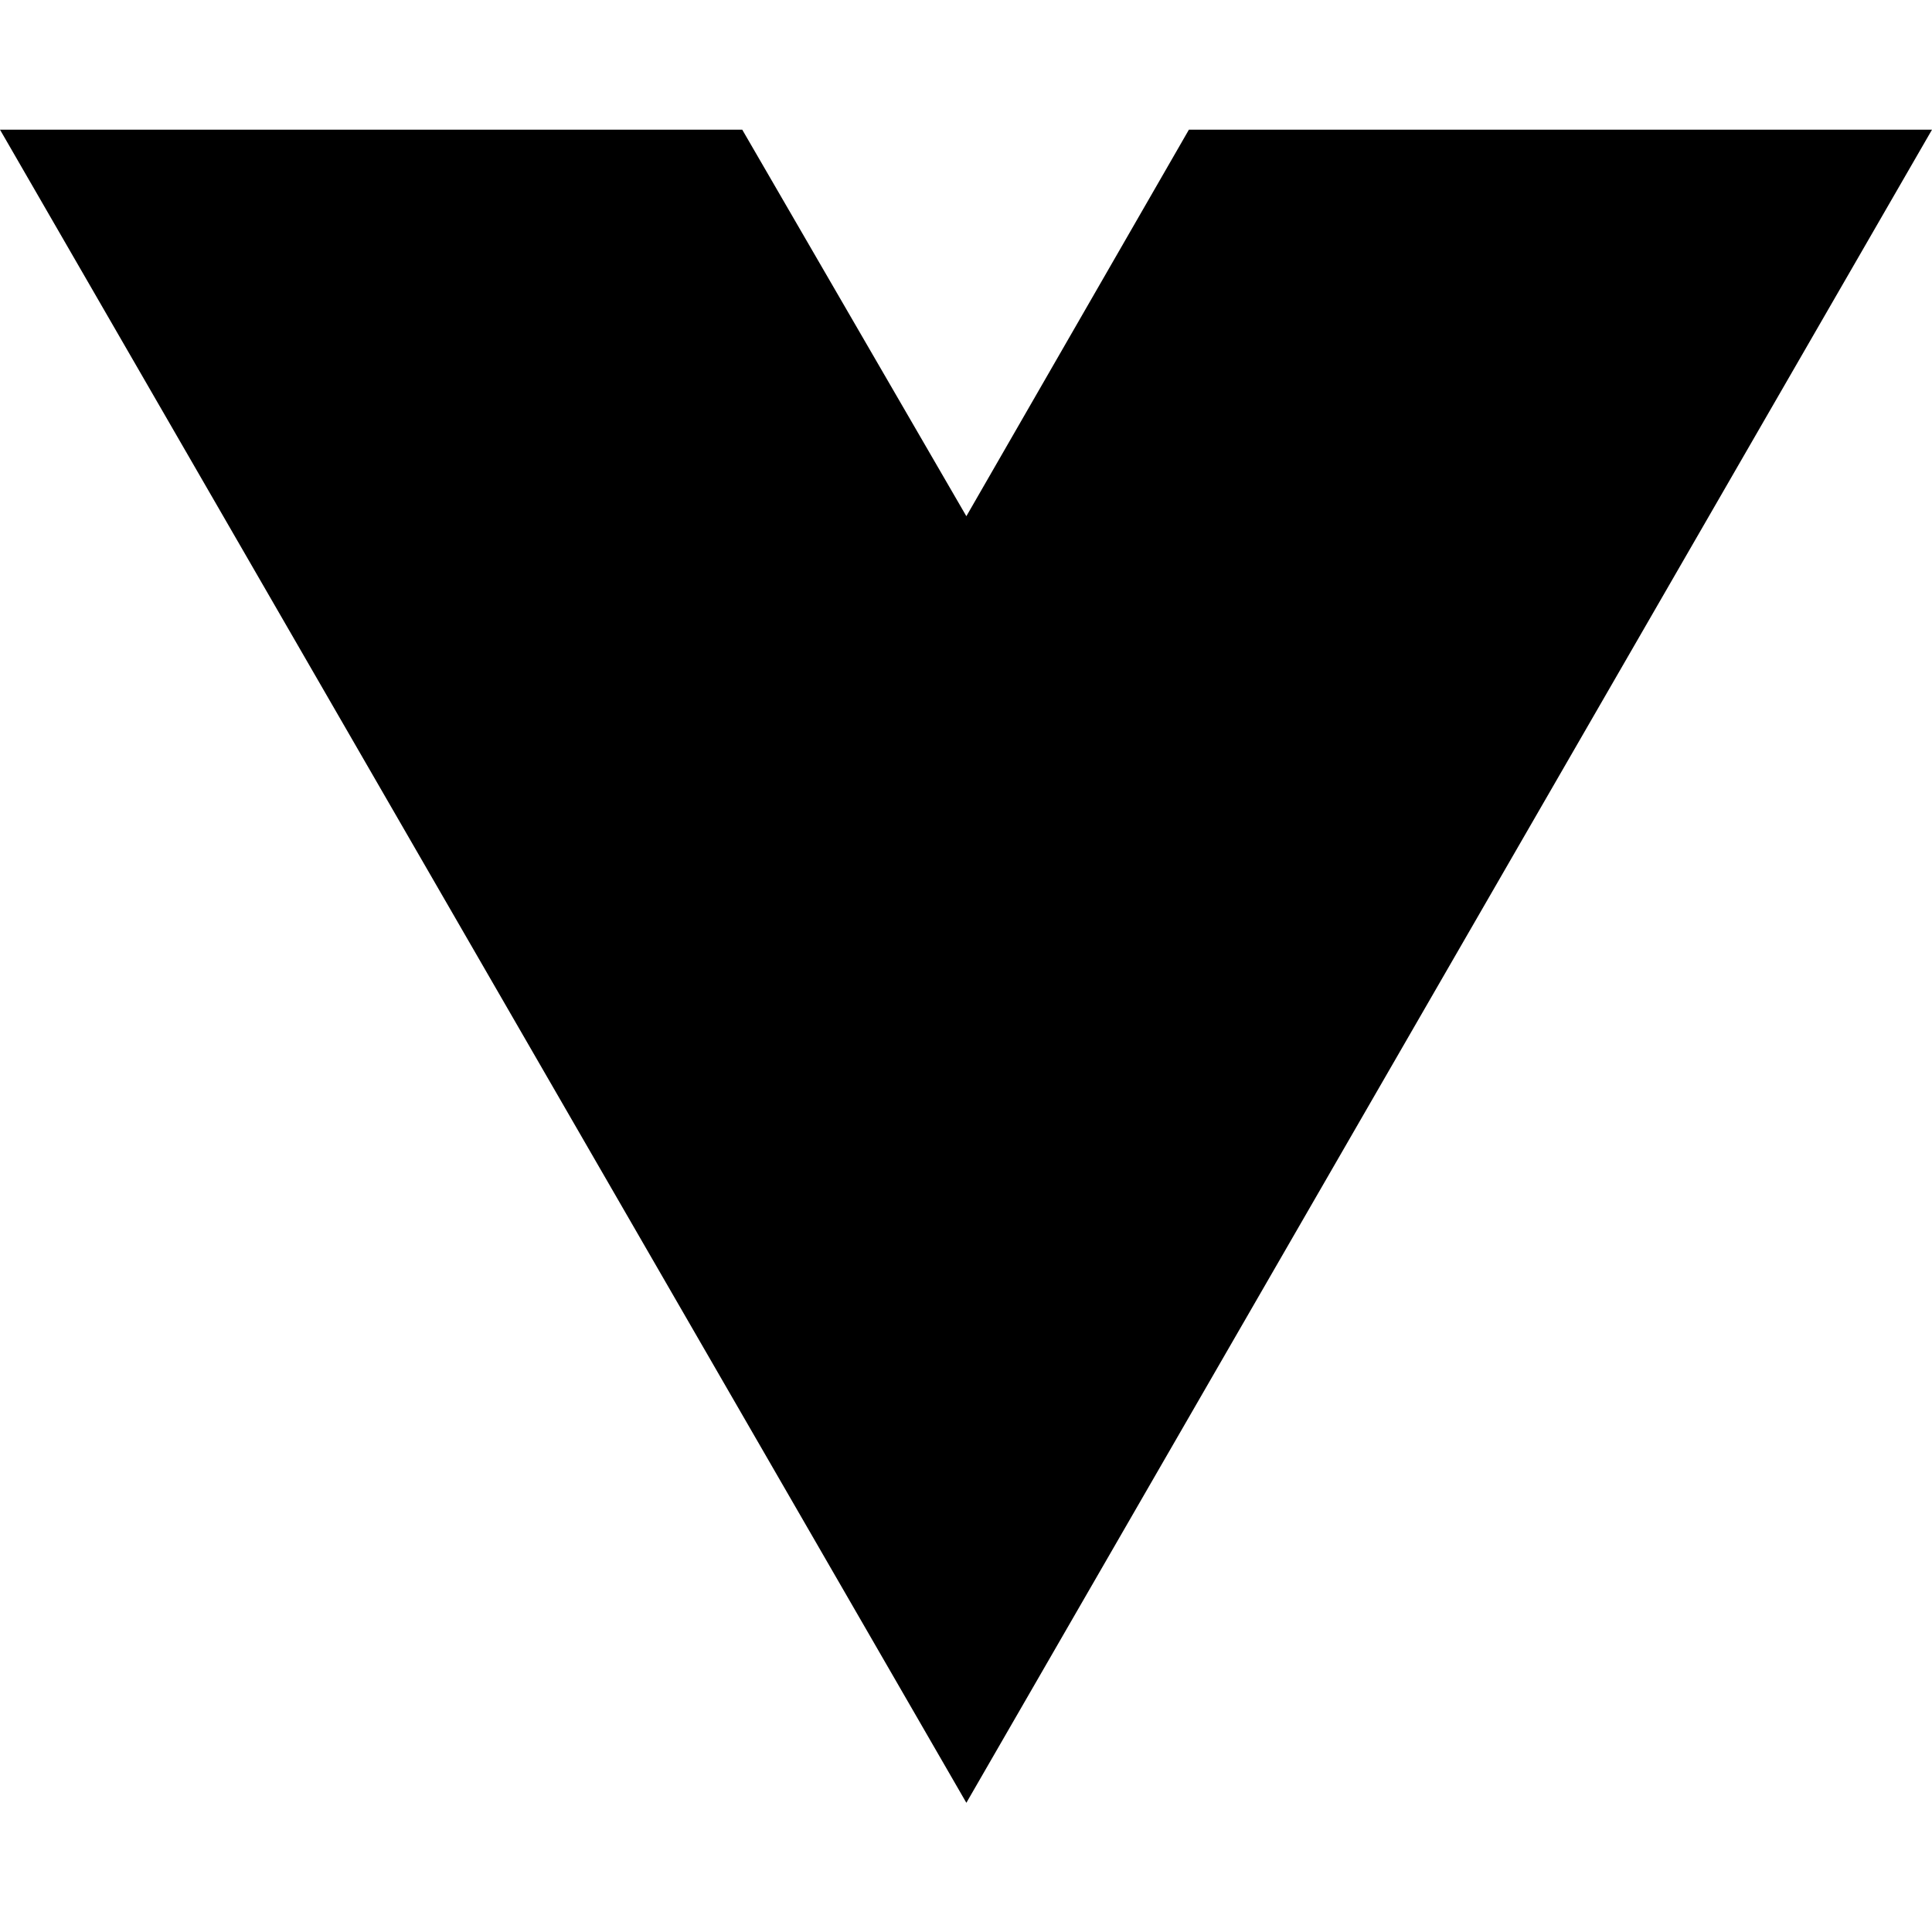
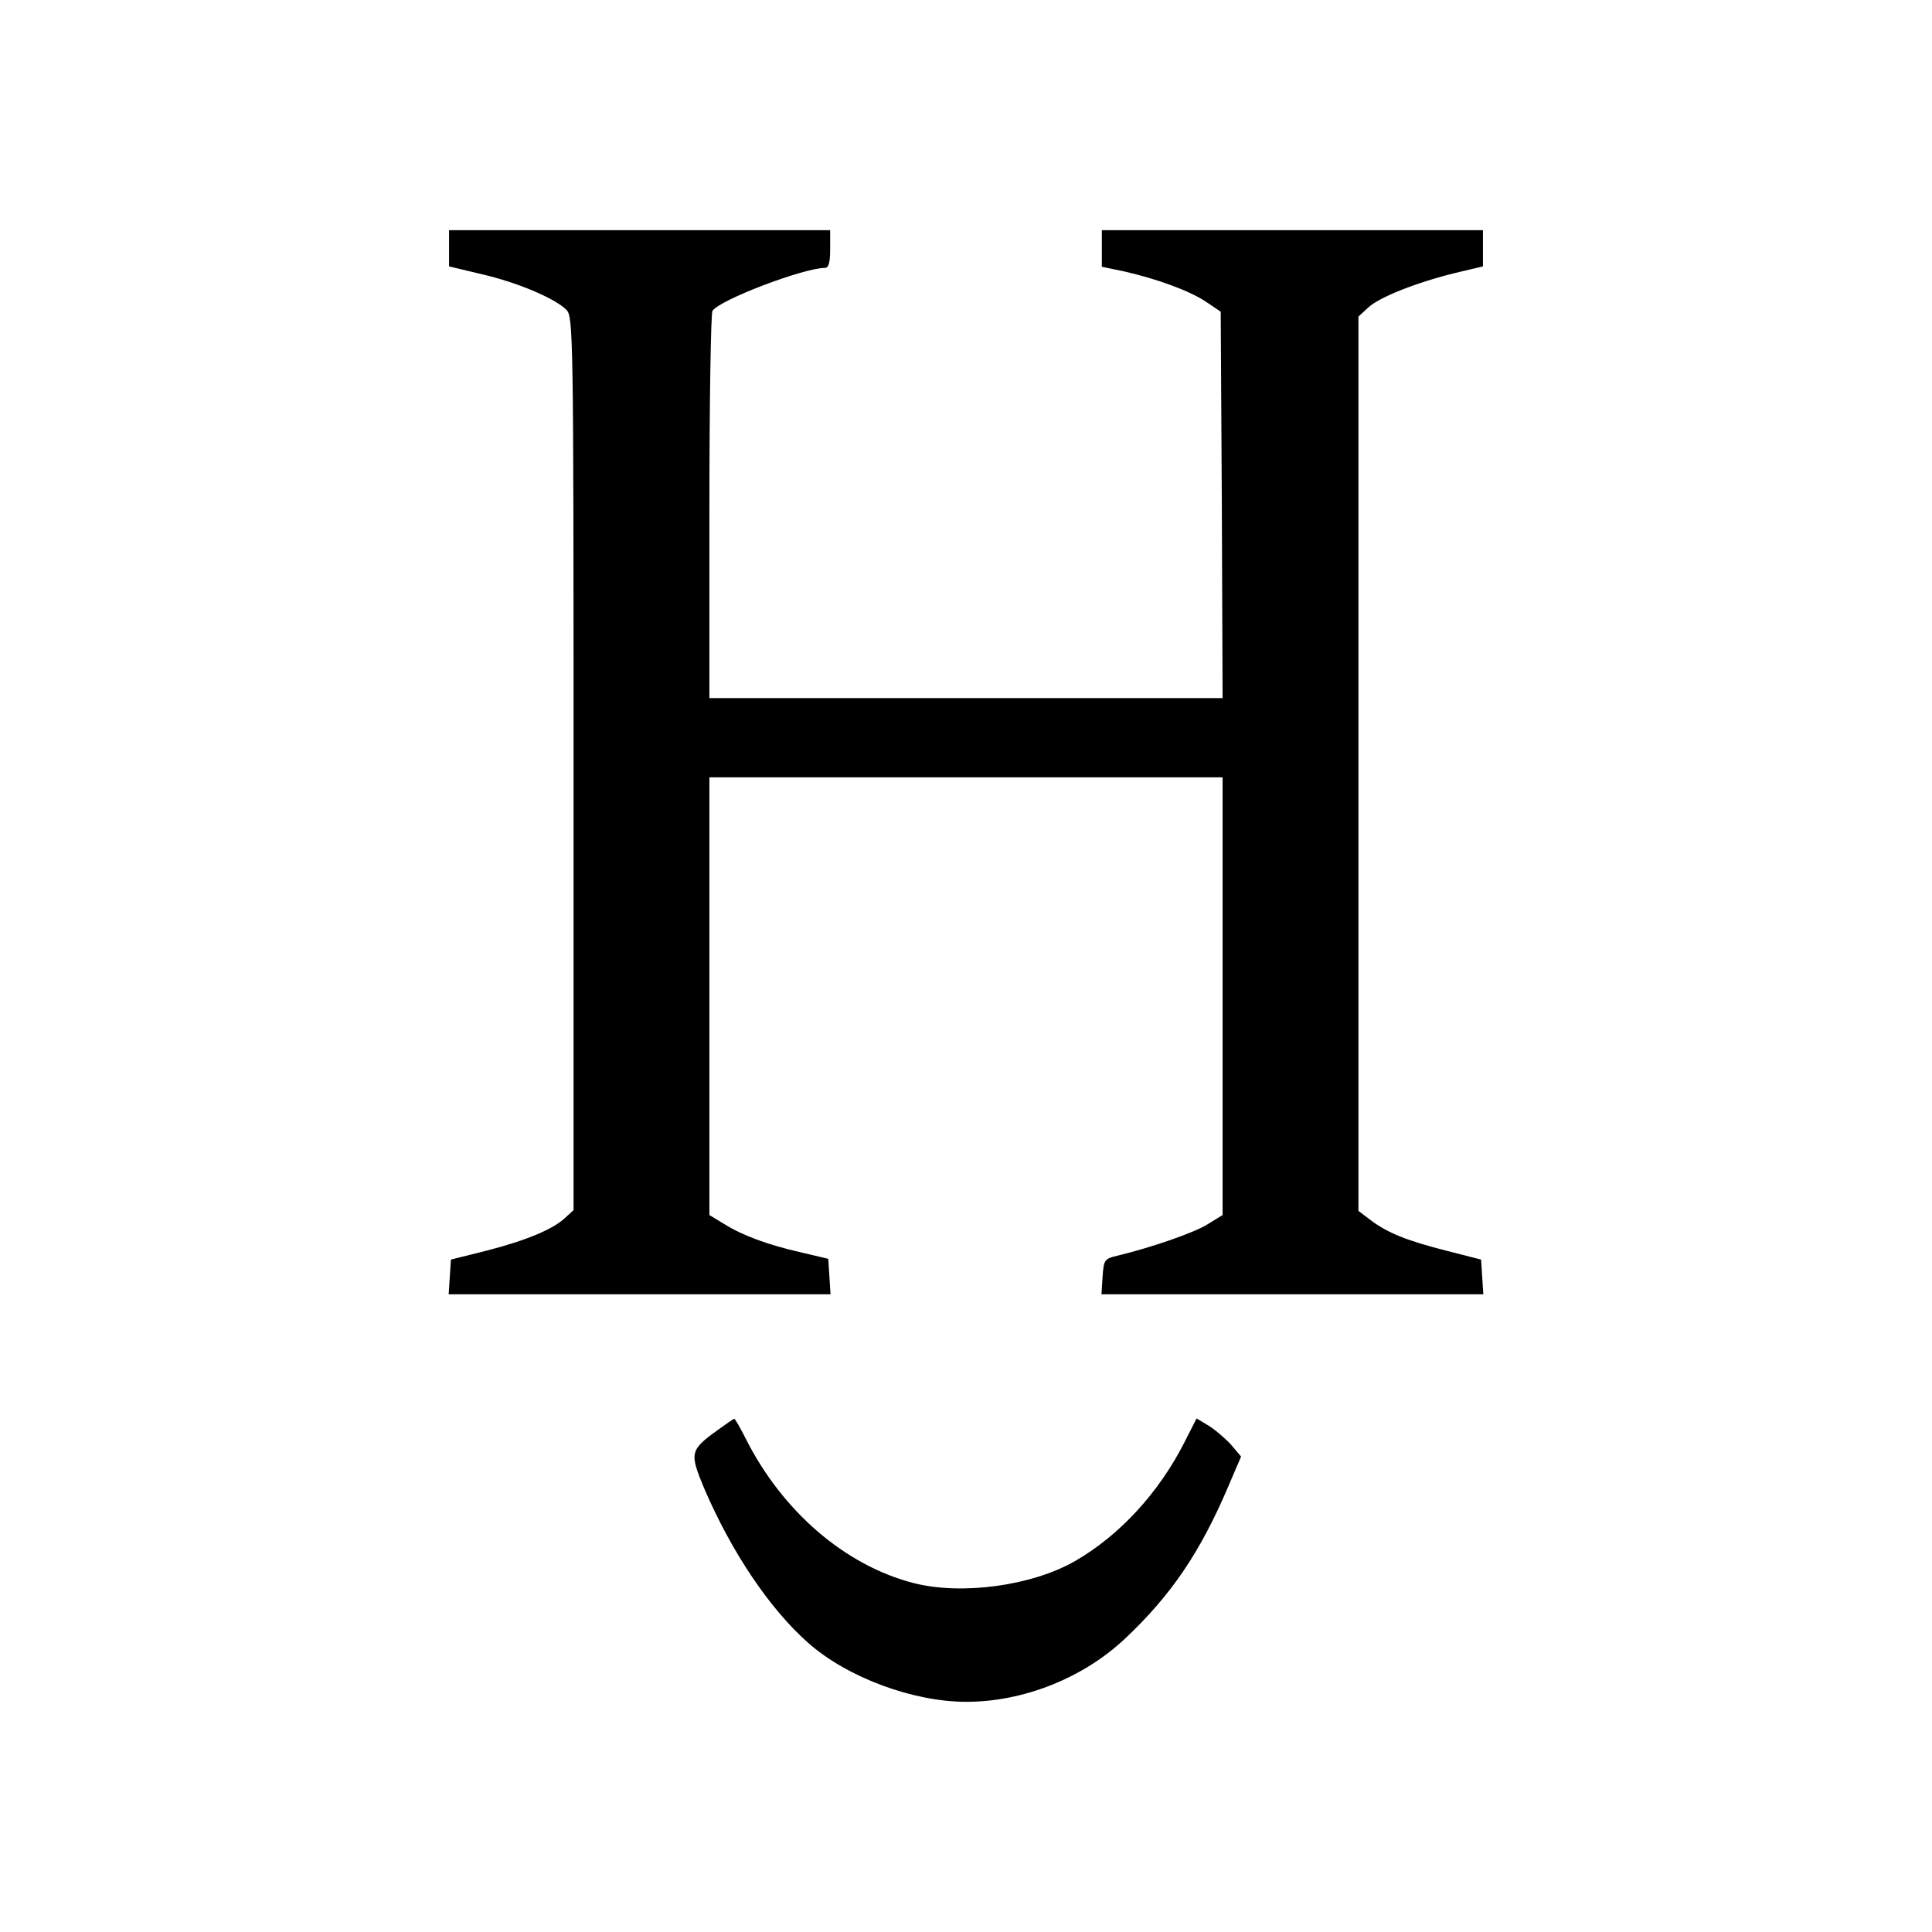
- <svg xmlns="http://www.w3.org/2000/svg" width="16" height="16" viewBox="0 0 16 16" fill="none">
-   <path d="M8.003 14.93L0 1.074H6.147L8.003 4.275L9.846 1.074H16L8.003 14.93Z" fill="black" />
+ <svg xmlns="http://www.w3.org/2000/svg" version="1.0" width="512pt" height="512pt" viewBox="0 0 512 512" preserveAspectRatio="xMidYMid meet">
+   <g transform="translate(0,512) scale(0.1,-0.1)" fill="#000000" stroke="none">
+     <path d="M1190 4462 l0 -48 88 -21 c95 -22 193 -64 223 -94 18 -18 19 -62 19 -1202 l0 -1184 -23 -21 c-32 -30 -104 -60 -210 -87 l-92 -23 -3 -46 -3 -46 506 0 506 0 -3 47 -3 47 -72 17 c-88 20 -156 45 -205 76 l-38 23 0 580 0 580 680 0 680 0 0 -580 0 -580 -39 -24 c-34 -22 -149 -62 -241 -84 -33 -8 -35 -11 -38 -55 l-3 -47 506 0 506 0 -3 46 -3 46 -90 23 c-107 27 -158 48 -202 81 l-33 25 0 1185 0 1185 26 24 c30 28 130 67 232 92 l72 17 0 48 0 48 -505 0 -505 0 0 -48 0 -49 58 -12 c88 -20 173 -51 217 -80 l40 -27 3 -512 2 -512 -680 0 -680 0 0 508 c0 279 4 512 8 518 18 29 242 114 298 114 10 0 14 14 14 50 l0 50 -505 0 -505 0 0 -48z" />
+     <path d="M1903 1331 c-75 -54 -76 -61 -37 -155 73 -170 174 -320 276 -410 103 -91 277 -156 419 -156 151 0 310 63 421 168 121 114 199 228 274 405 l33 77 -28 33 c-16 17 -43 40 -60 50 l-30 18 -32 -63 c-68 -134 -172 -247 -290 -315 -115 -66 -302 -91 -429 -58 -181 47 -347 190 -444 383 -14 28 -28 52 -30 52 -2 0 -21 -13 -43 -29z" />
+   </g>
</svg>
